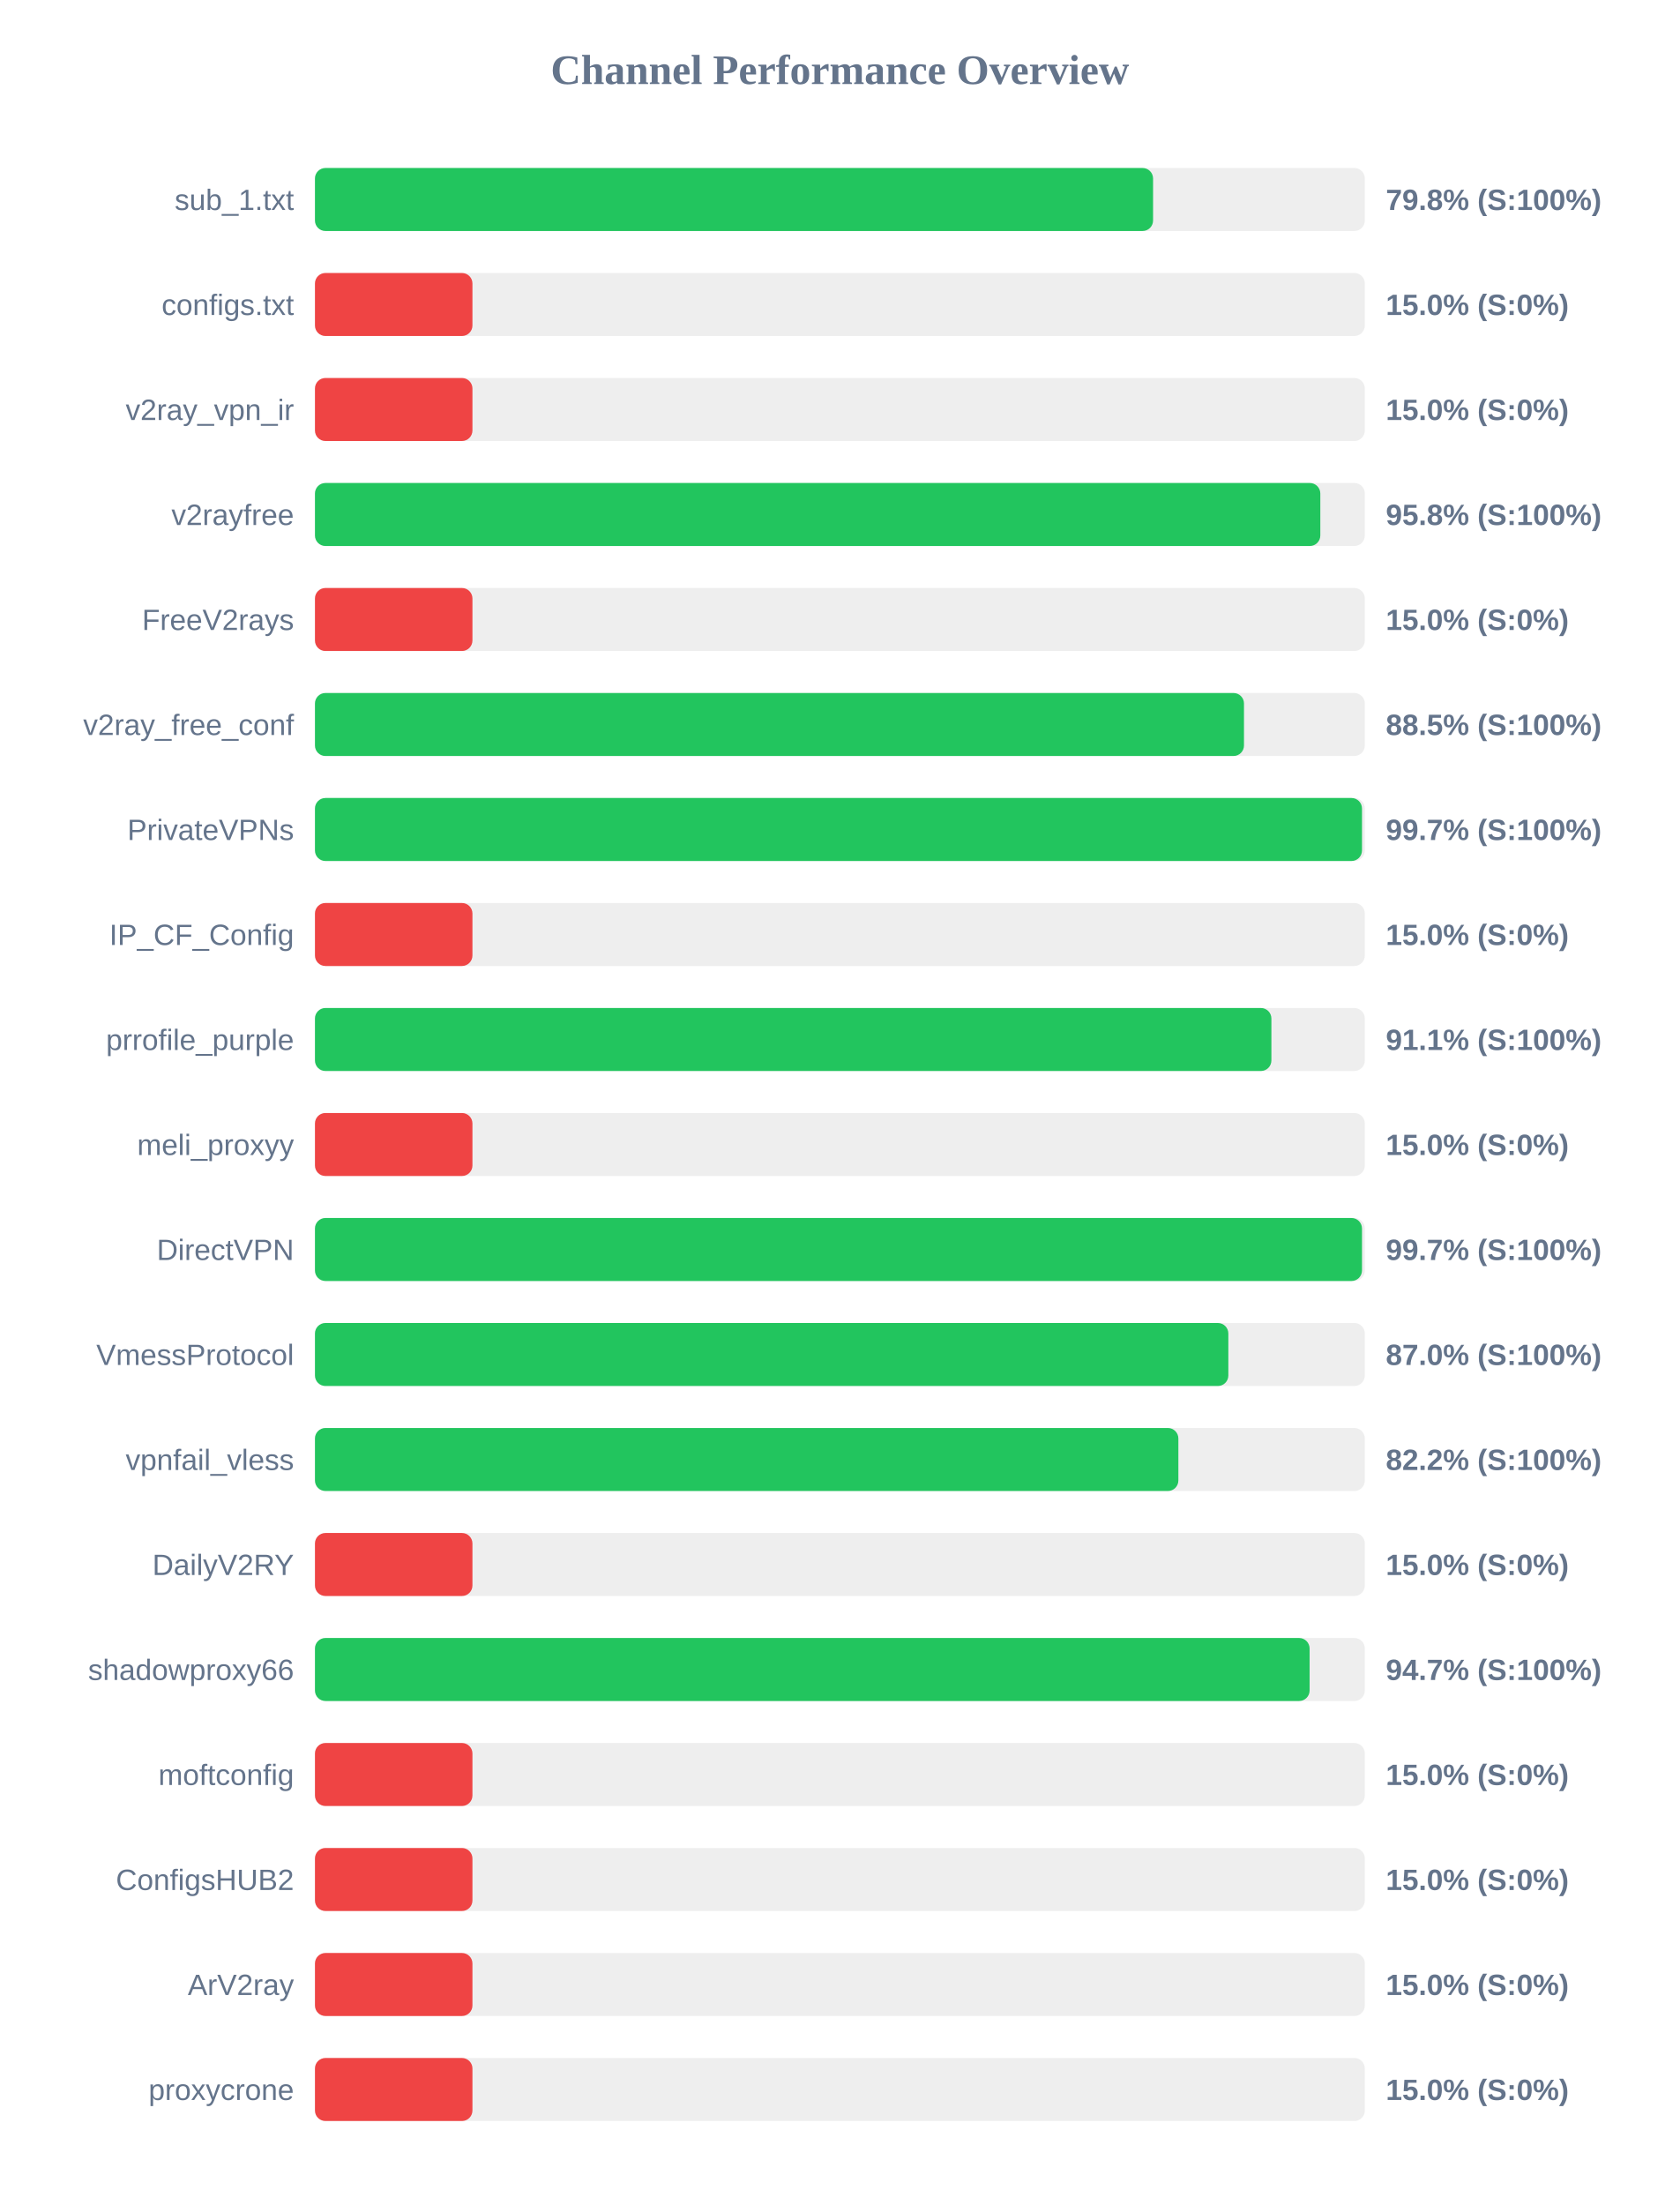
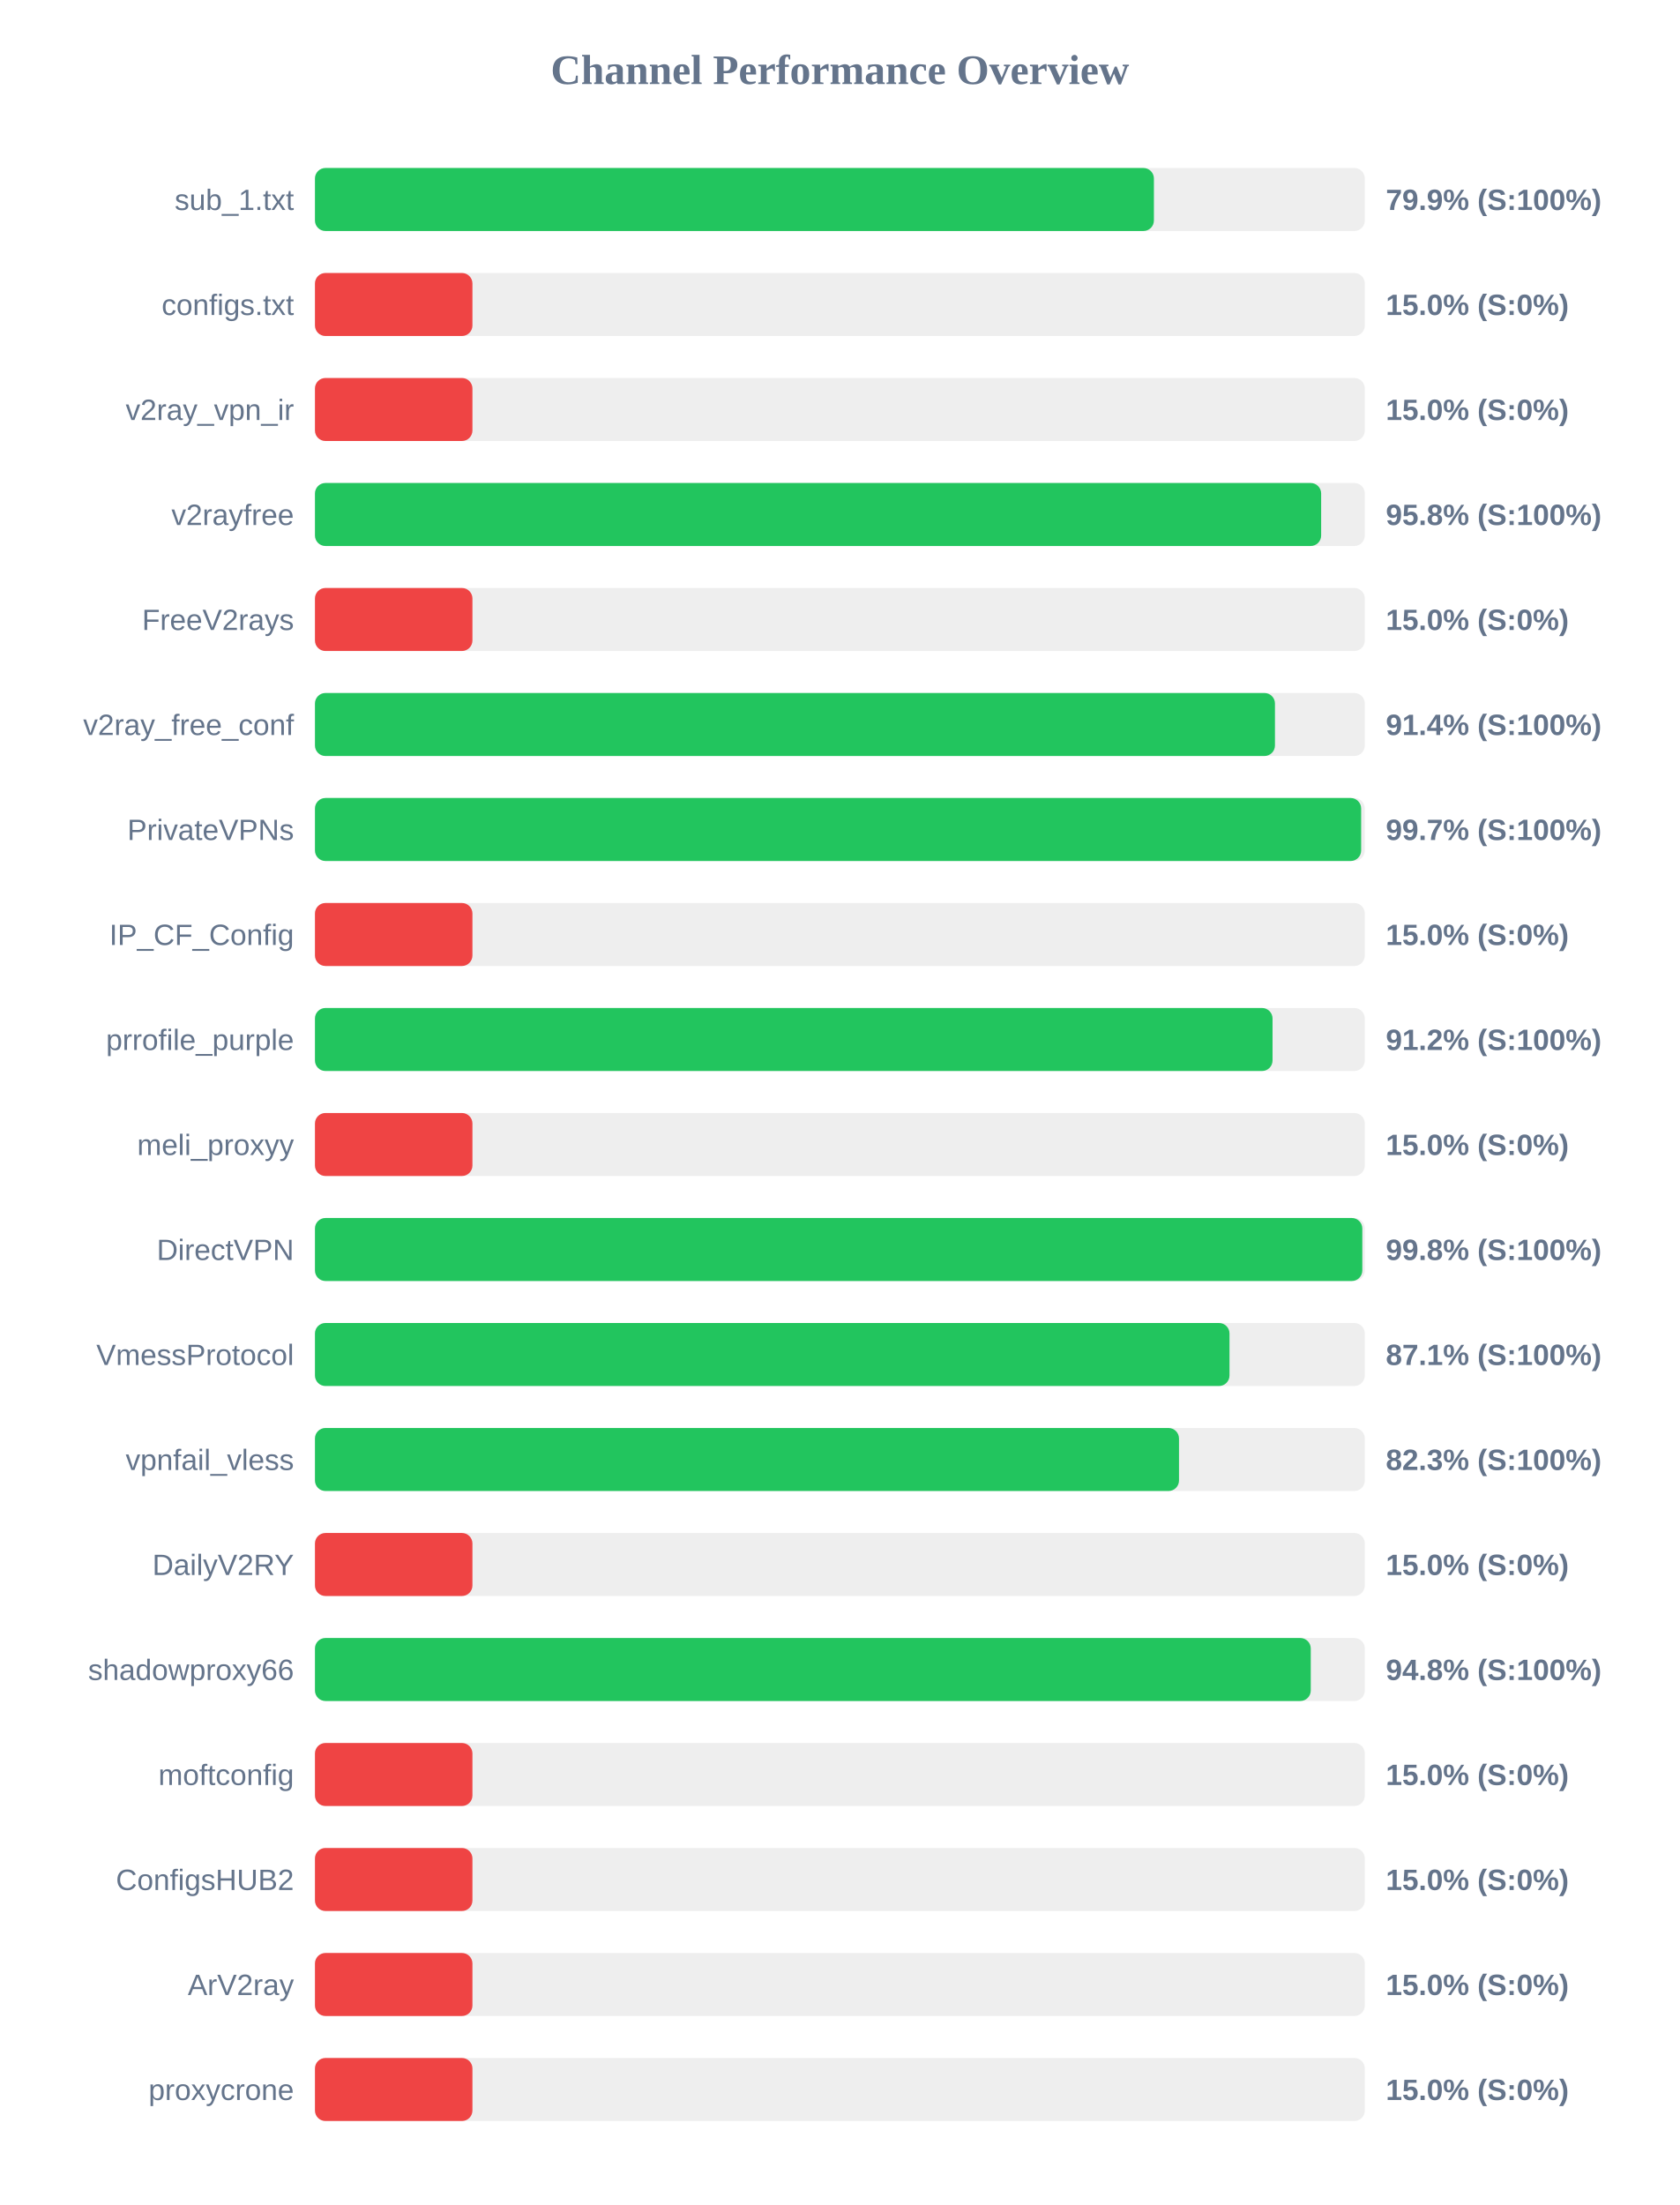
<svg xmlns="http://www.w3.org/2000/svg" width="800" height="1050" version="1.1">
  <style>
        .row { font: 14px Arial; fill: #64748b; }
        .score { font: bold 14px Arial; fill: #64748b; }
    </style>
  <text x="400" y="40" text-anchor="middle" font-size="20px" font-weight="bold" fill="#64748b">Channel Performance Overview</text>
  <rect x="150" y="80" width="500" height="30" fill="#eee" rx="5" />
-   <rect x="150" y="80" width="399.15" height="30" fill="#22c55e" rx="5" />
+   <rect x="150" y="80" width="399.55" height="30" fill="#22c55e" rx="5" />
  <text x="140" y="100" text-anchor="end" class="row">sub_1.txt</text>
-   <text x="660" y="100" text-anchor="start" class="score">79.8% (S:100%)</text>
+   <text x="660" y="100" text-anchor="start" class="score">79.9% (S:100%)</text>
  <rect x="150" y="130" width="500" height="30" fill="#eee" rx="5" />
  <rect x="150" y="130" width="75.0" height="30" fill="#ef4444" rx="5" />
  <text x="140" y="150" text-anchor="end" class="row">configs.txt</text>
  <text x="660" y="150" text-anchor="start" class="score">15.0% (S:0%)</text>
  <rect x="150" y="180" width="500" height="30" fill="#eee" rx="5" />
  <rect x="150" y="180" width="75.0" height="30" fill="#ef4444" rx="5" />
  <text x="140" y="200" text-anchor="end" class="row">v2ray_vpn_ir</text>
  <text x="660" y="200" text-anchor="start" class="score">15.0% (S:0%)</text>
  <rect x="150" y="230" width="500" height="30" fill="#eee" rx="5" />
-   <rect x="150" y="230" width="478.8" height="30" fill="#22c55e" rx="5" />
+   <rect x="150" y="230" width="479.2" height="30" fill="#22c55e" rx="5" />
  <text x="140" y="250" text-anchor="end" class="row">v2rayfree</text>
  <text x="660" y="250" text-anchor="start" class="score">95.8% (S:100%)</text>
  <rect x="150" y="280" width="500" height="30" fill="#eee" rx="5" />
  <rect x="150" y="280" width="75.0" height="30" fill="#ef4444" rx="5" />
  <text x="140" y="300" text-anchor="end" class="row">FreeV2rays</text>
  <text x="660" y="300" text-anchor="start" class="score">15.0% (S:0%)</text>
  <rect x="150" y="330" width="500" height="30" fill="#eee" rx="5" />
-   <rect x="150" y="330" width="442.45" height="30" fill="#22c55e" rx="5" />
+   <rect x="150" y="330" width="457.2" height="30" fill="#22c55e" rx="5" />
  <text x="140" y="350" text-anchor="end" class="row">v2ray_free_conf</text>
-   <text x="660" y="350" text-anchor="start" class="score">88.5% (S:100%)</text>
+   <text x="660" y="350" text-anchor="start" class="score">91.4% (S:100%)</text>
  <rect x="150" y="380" width="500" height="30" fill="#eee" rx="5" />
-   <rect x="150" y="380" width="498.65" height="30" fill="#22c55e" rx="5" />
+   <rect x="150" y="380" width="498.25" height="30" fill="#22c55e" rx="5" />
  <text x="140" y="400" text-anchor="end" class="row">PrivateVPNs</text>
  <text x="660" y="400" text-anchor="start" class="score">99.7% (S:100%)</text>
  <rect x="150" y="430" width="500" height="30" fill="#eee" rx="5" />
  <rect x="150" y="430" width="75.0" height="30" fill="#ef4444" rx="5" />
  <text x="140" y="450" text-anchor="end" class="row">IP_CF_Config</text>
  <text x="660" y="450" text-anchor="start" class="score">15.0% (S:0%)</text>
  <rect x="150" y="480" width="500" height="30" fill="#eee" rx="5" />
-   <rect x="150" y="480" width="455.5" height="30" fill="#22c55e" rx="5" />
+   <rect x="150" y="480" width="456.05" height="30" fill="#22c55e" rx="5" />
  <text x="140" y="500" text-anchor="end" class="row">prrofile_purple</text>
-   <text x="660" y="500" text-anchor="start" class="score">91.1% (S:100%)</text>
+   <text x="660" y="500" text-anchor="start" class="score">91.2% (S:100%)</text>
  <rect x="150" y="530" width="500" height="30" fill="#eee" rx="5" />
  <rect x="150" y="530" width="75.0" height="30" fill="#ef4444" rx="5" />
  <text x="140" y="550" text-anchor="end" class="row">meli_proxyy</text>
  <text x="660" y="550" text-anchor="start" class="score">15.0% (S:0%)</text>
  <rect x="150" y="580" width="500" height="30" fill="#eee" rx="5" />
-   <rect x="150" y="580" width="498.65" height="30" fill="#22c55e" rx="5" />
+   <rect x="150" y="580" width="498.8" height="30" fill="#22c55e" rx="5" />
  <text x="140" y="600" text-anchor="end" class="row">DirectVPN</text>
-   <text x="660" y="600" text-anchor="start" class="score">99.7% (S:100%)</text>
+   <text x="660" y="600" text-anchor="start" class="score">99.8% (S:100%)</text>
  <rect x="150" y="630" width="500" height="30" fill="#eee" rx="5" />
-   <rect x="150" y="630" width="435.0" height="30" fill="#22c55e" rx="5" />
+   <rect x="150" y="630" width="435.55" height="30" fill="#22c55e" rx="5" />
  <text x="140" y="650" text-anchor="end" class="row">VmessProtocol</text>
-   <text x="660" y="650" text-anchor="start" class="score">87.0% (S:100%)</text>
+   <text x="660" y="650" text-anchor="start" class="score">87.1% (S:100%)</text>
  <rect x="150" y="680" width="500" height="30" fill="#eee" rx="5" />
-   <rect x="150" y="680" width="411.2" height="30" fill="#22c55e" rx="5" />
+   <rect x="150" y="680" width="411.5" height="30" fill="#22c55e" rx="5" />
  <text x="140" y="700" text-anchor="end" class="row">vpnfail_vless</text>
-   <text x="660" y="700" text-anchor="start" class="score">82.2% (S:100%)</text>
+   <text x="660" y="700" text-anchor="start" class="score">82.3% (S:100%)</text>
  <rect x="150" y="730" width="500" height="30" fill="#eee" rx="5" />
  <rect x="150" y="730" width="75.0" height="30" fill="#ef4444" rx="5" />
  <text x="140" y="750" text-anchor="end" class="row">DailyV2RY</text>
  <text x="660" y="750" text-anchor="start" class="score">15.0% (S:0%)</text>
  <rect x="150" y="780" width="500" height="30" fill="#eee" rx="5" />
-   <rect x="150" y="780" width="473.7" height="30" fill="#22c55e" rx="5" />
+   <rect x="150" y="780" width="474.25" height="30" fill="#22c55e" rx="5" />
  <text x="140" y="800" text-anchor="end" class="row">shadowproxy66</text>
-   <text x="660" y="800" text-anchor="start" class="score">94.7% (S:100%)</text>
+   <text x="660" y="800" text-anchor="start" class="score">94.8% (S:100%)</text>
  <rect x="150" y="830" width="500" height="30" fill="#eee" rx="5" />
  <rect x="150" y="830" width="75.0" height="30" fill="#ef4444" rx="5" />
  <text x="140" y="850" text-anchor="end" class="row">moftconfig</text>
  <text x="660" y="850" text-anchor="start" class="score">15.0% (S:0%)</text>
  <rect x="150" y="880" width="500" height="30" fill="#eee" rx="5" />
  <rect x="150" y="880" width="75.0" height="30" fill="#ef4444" rx="5" />
  <text x="140" y="900" text-anchor="end" class="row">ConfigsHUB2</text>
  <text x="660" y="900" text-anchor="start" class="score">15.0% (S:0%)</text>
  <rect x="150" y="930" width="500" height="30" fill="#eee" rx="5" />
  <rect x="150" y="930" width="75.0" height="30" fill="#ef4444" rx="5" />
  <text x="140" y="950" text-anchor="end" class="row">ArV2ray</text>
  <text x="660" y="950" text-anchor="start" class="score">15.0% (S:0%)</text>
  <rect x="150" y="980" width="500" height="30" fill="#eee" rx="5" />
  <rect x="150" y="980" width="75.0" height="30" fill="#ef4444" rx="5" />
  <text x="140" y="1000" text-anchor="end" class="row">proxycrone</text>
  <text x="660" y="1000" text-anchor="start" class="score">15.0% (S:0%)</text>
</svg>
